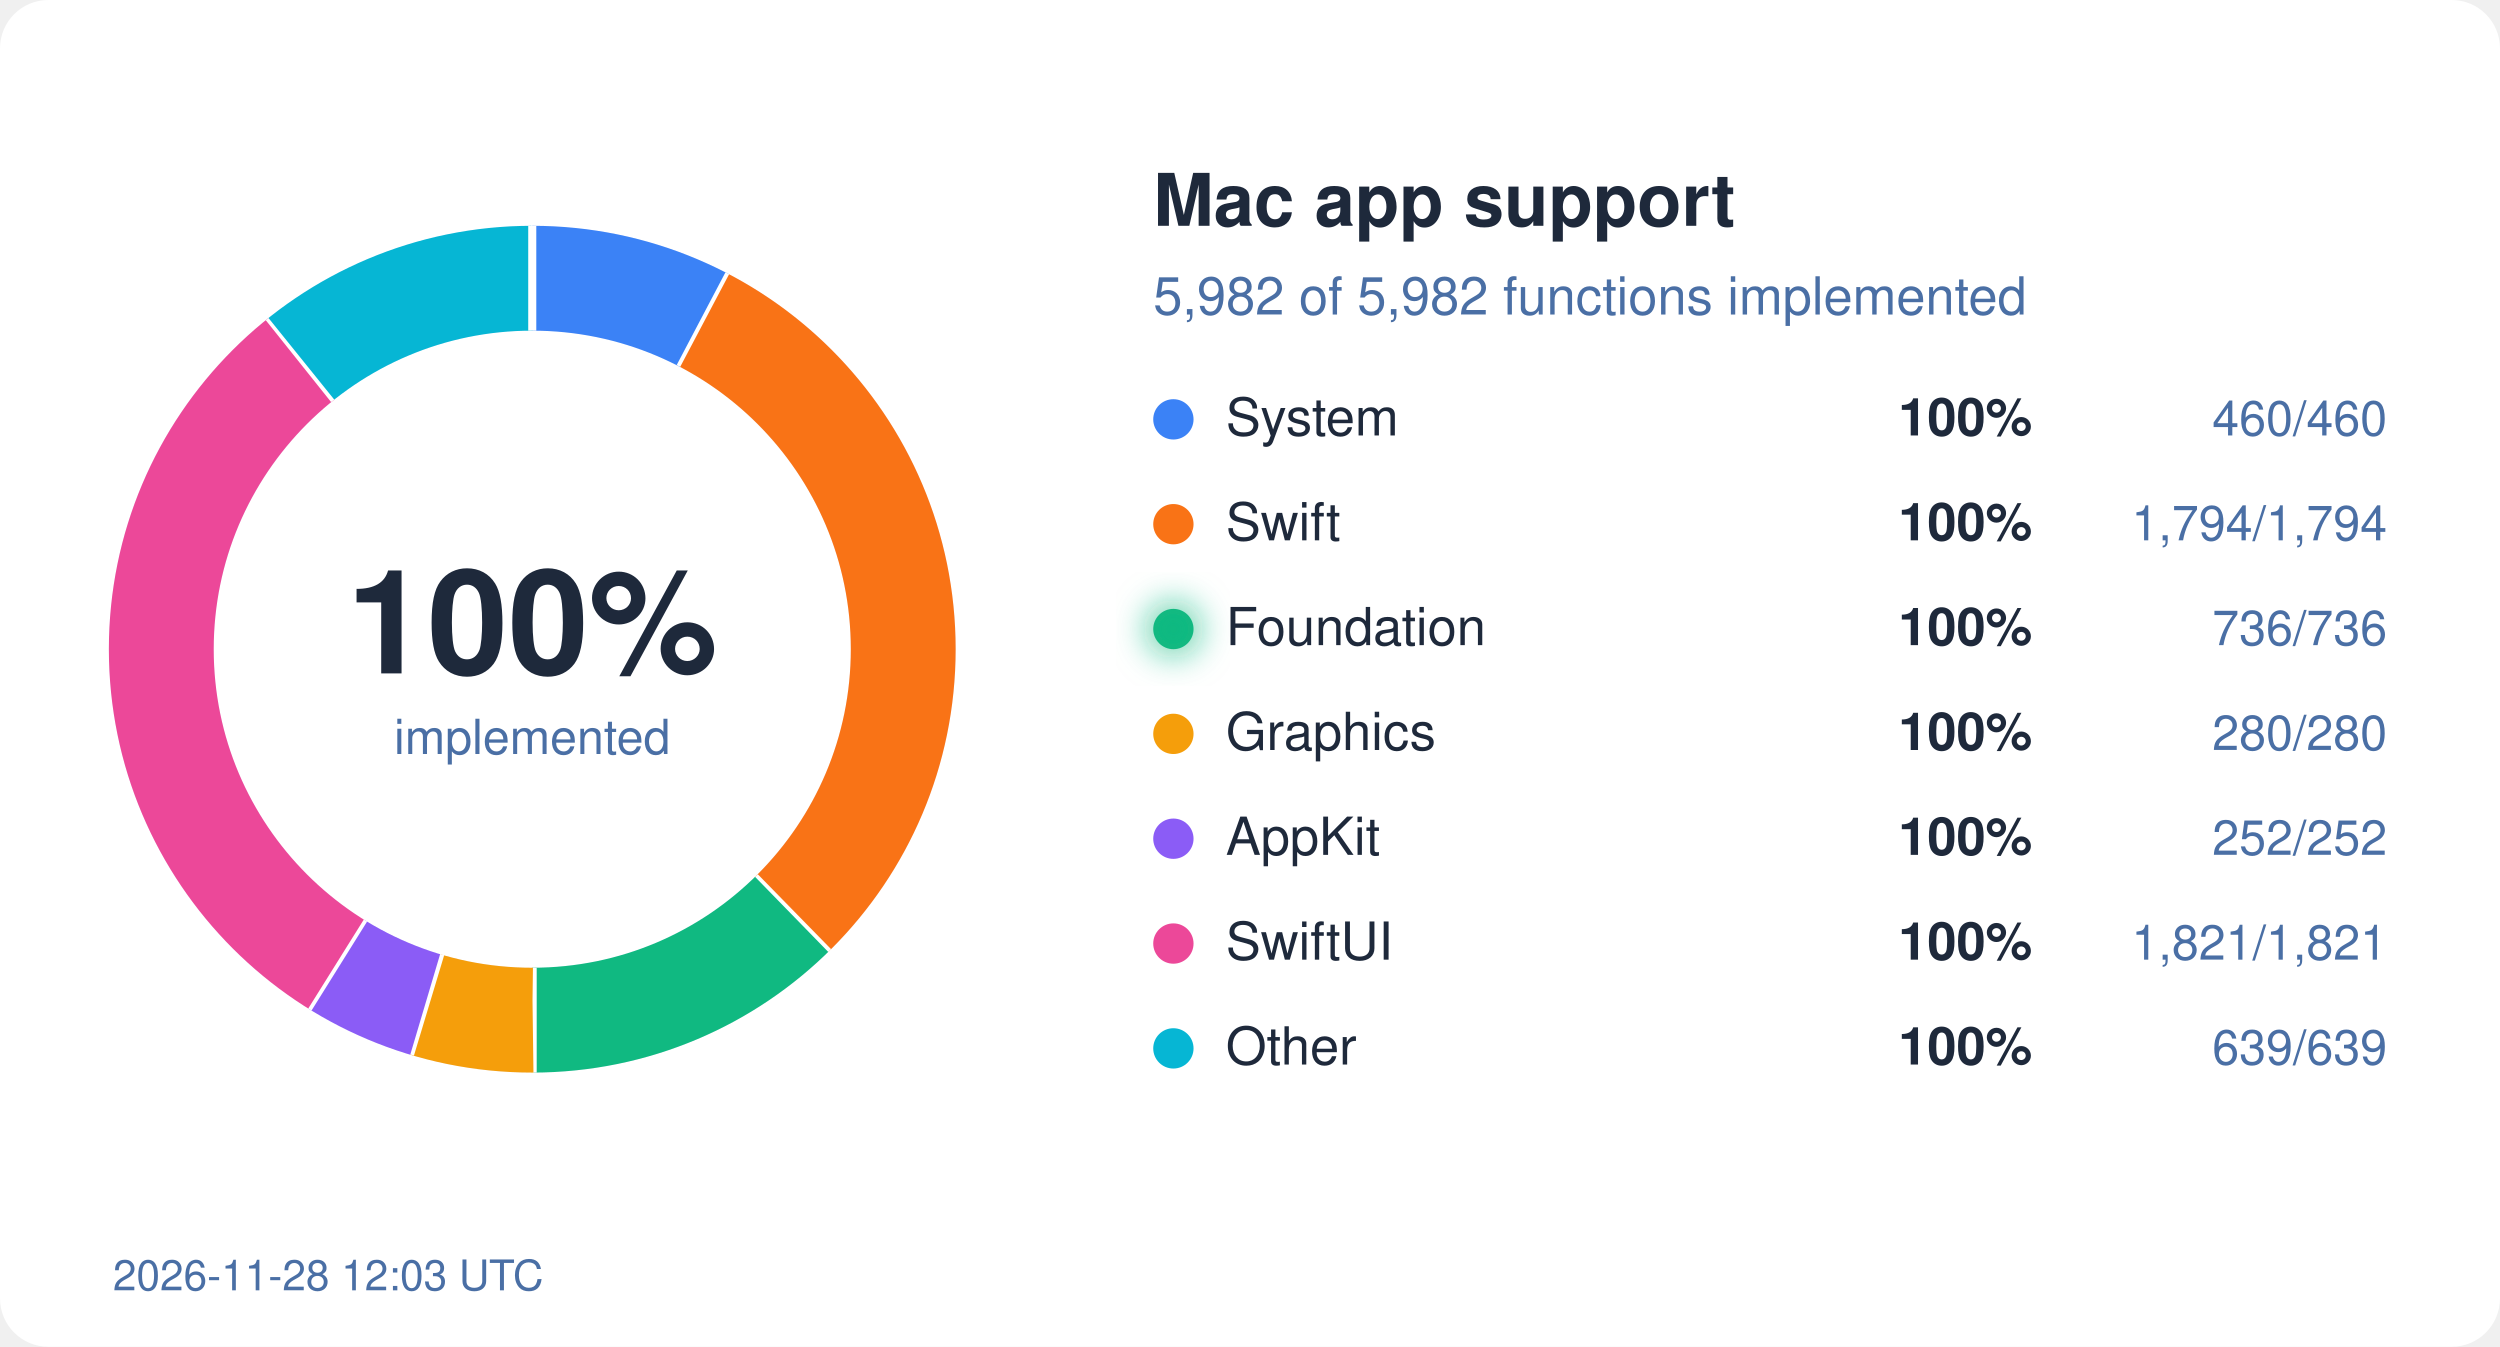
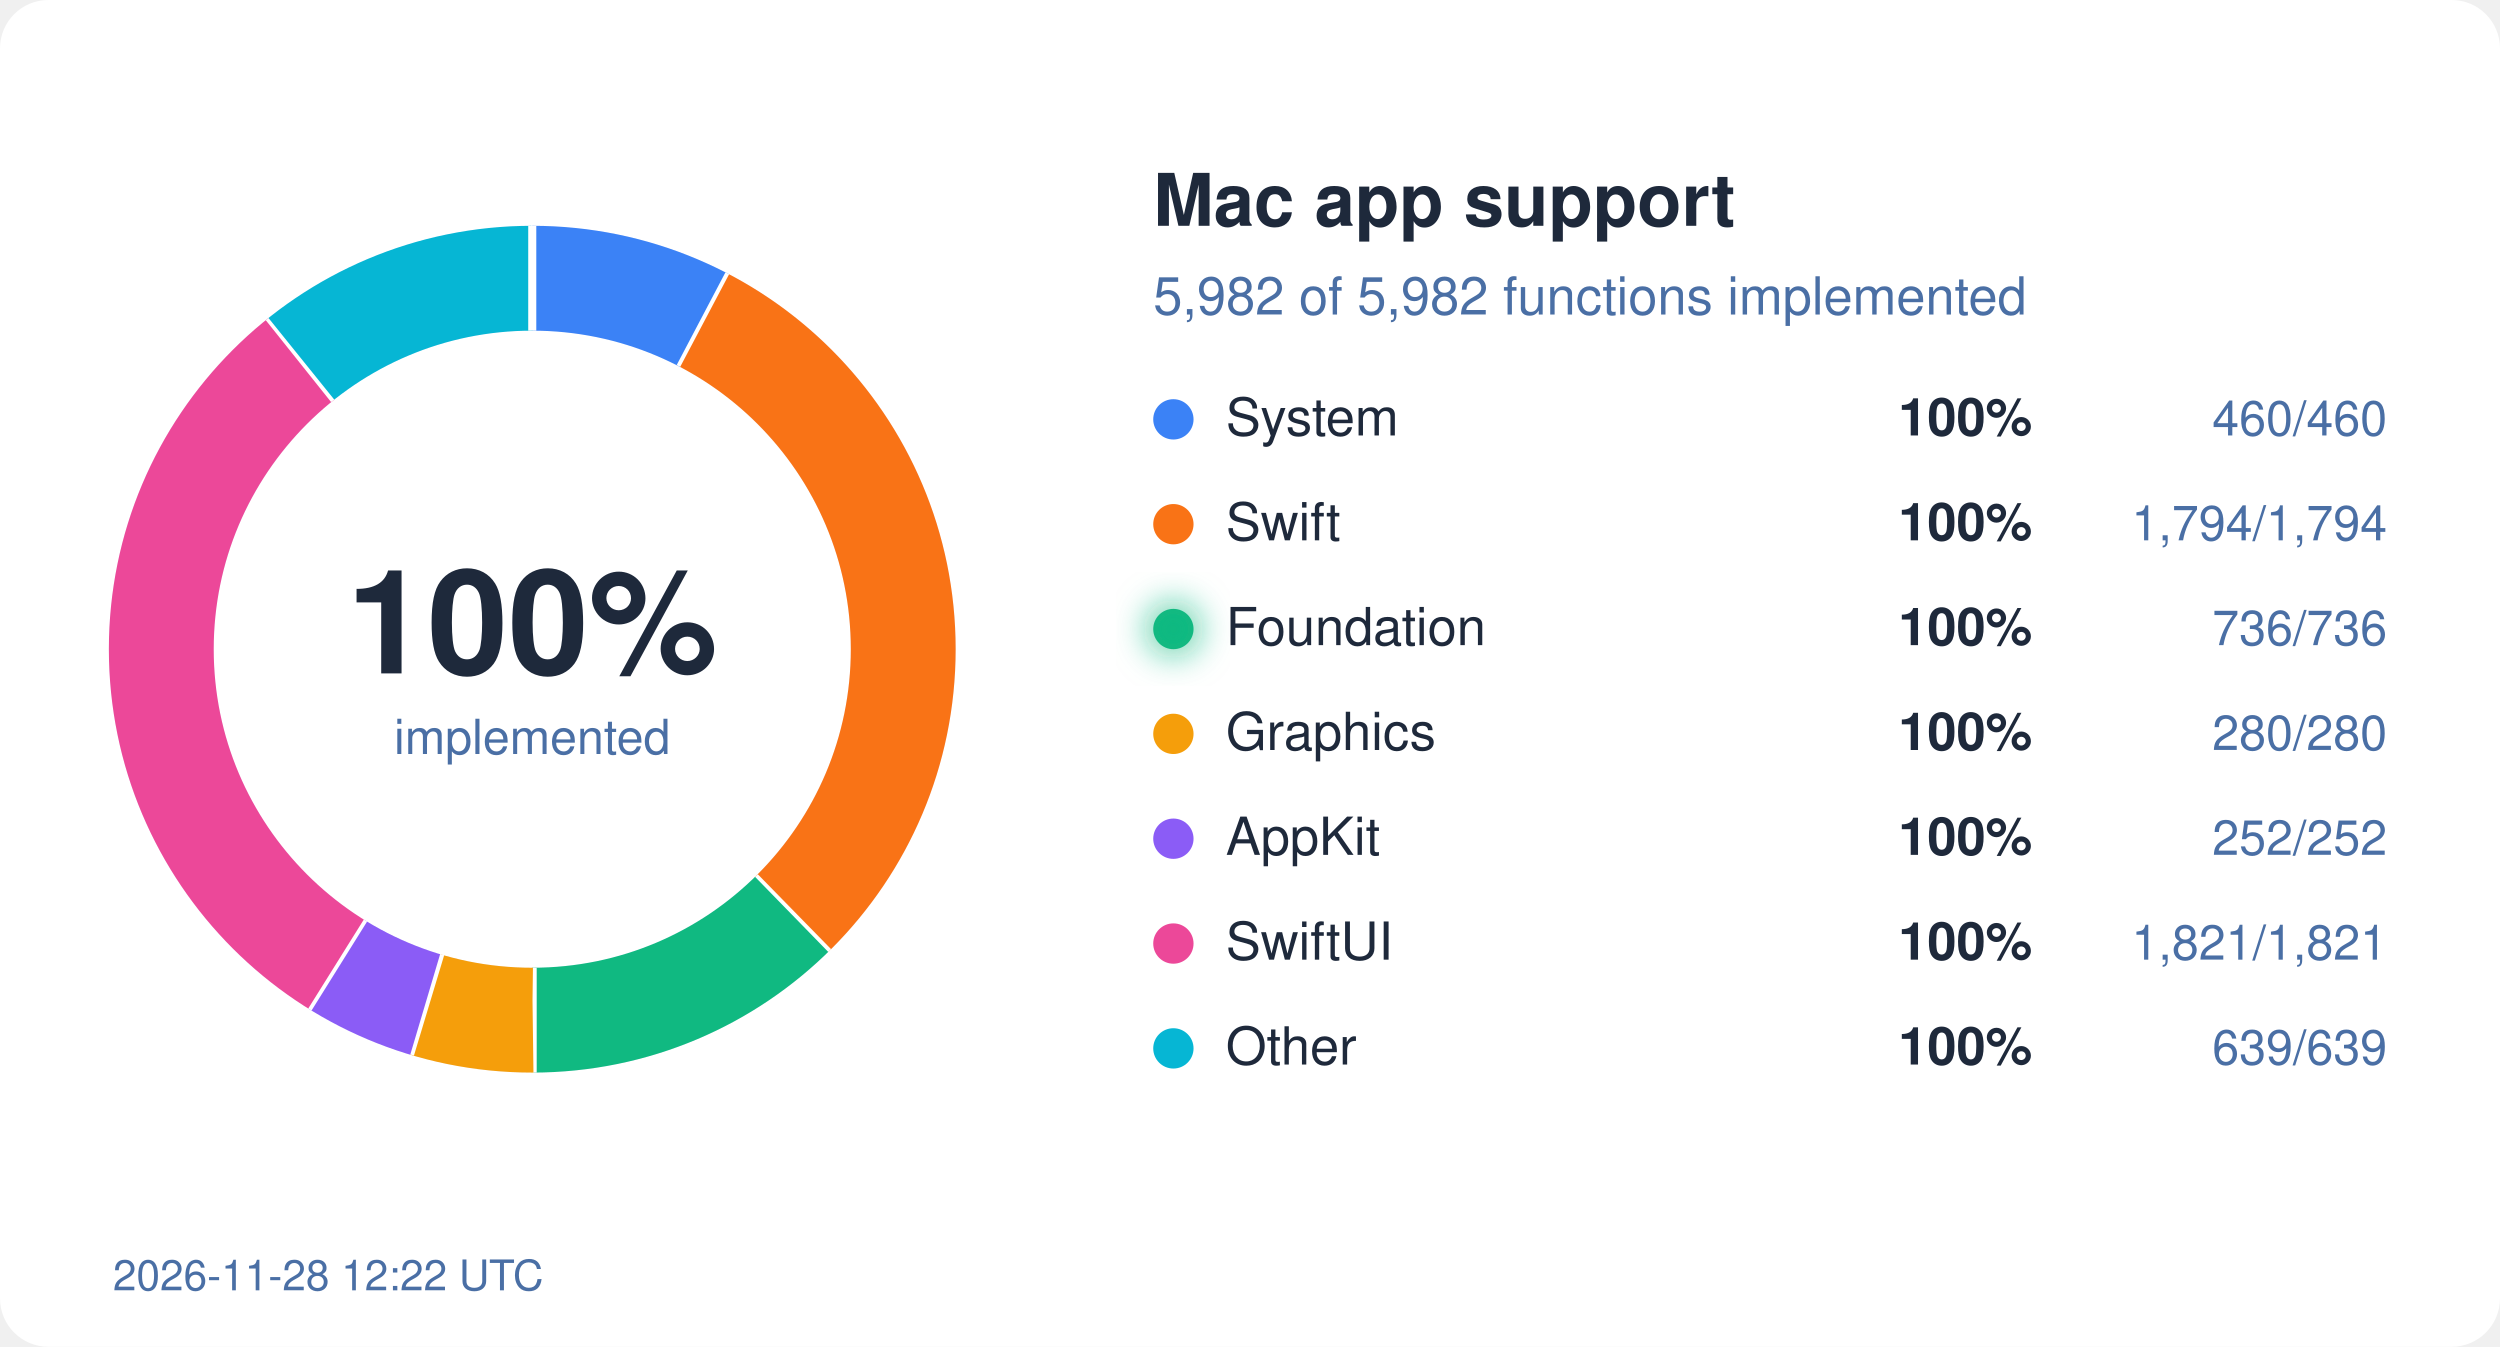
<svg xmlns="http://www.w3.org/2000/svg" width="620" height="334" viewBox="0 0 620 334">
  <style>
  text { font-family: system-ui, -apple-system, "Segoe UI", Helvetica, Arial, sans-serif; }
  .bg { fill: #ffffff; } .ink { fill: #1e293b; } .mute { fill: #4a6fa5; }
  .track { stroke: #eef2ff; } .gap { stroke: #ffffff; }
  .s-System { stroke: #3b82f6; } .f-System { fill: #3b82f6; }
  .s-Swift { stroke: #f97316; } .f-Swift { fill: #f97316; }
  .s-Foundation { stroke: #10b981; } .f-Foundation { fill: #10b981; }
  .s-Graphics { stroke: #f59e0b; } .f-Graphics { fill: #f59e0b; }
  .s-AppKit { stroke: #8b5cf6; } .f-AppKit { fill: #8b5cf6; }
  .s-SwiftUI { stroke: #ec4899; } .f-SwiftUI { fill: #ec4899; }
  .s-Other { stroke: #06b6d4; } .f-Other { fill: #06b6d4; }
  @media (prefers-color-scheme: dark) {
    .bg { fill: #0d1117; } .ink { fill: #e6edf3; } .mute { fill: #8fb4e3; }
    .track { stroke: #12263f; } .gap { stroke: #0d1117; }
    .s-System { stroke: #60a5fa; } .f-System { fill: #60a5fa; }
    .s-Swift { stroke: #fb923c; } .f-Swift { fill: #fb923c; }
    .s-Foundation { stroke: #34d399; } .f-Foundation { fill: #34d399; }
    .s-Graphics { stroke: #fbbf24; } .f-Graphics { fill: #fbbf24; }
    .s-AppKit { stroke: #a78bfa; } .f-AppKit { fill: #a78bfa; }
    .s-SwiftUI { stroke: #f472b6; } .f-SwiftUI { fill: #f472b6; }
    .s-Other { stroke: #22d3ee; } .f-Other { fill: #22d3ee; }
  }
</style>
  <defs>
    <filter id="glow" x="-50%" y="-50%" width="200%" height="200%">
      <feGaussianBlur stdDeviation="4" />
    </filter>
  </defs>
  <rect width="620" height="334" rx="12" class="bg" />
  <circle cx="132" cy="161" r="92" fill="none" class="track" stroke-width="26" />
  <circle cx="132" cy="161" r="92" fill="none" class="s-System" stroke-width="26" stroke-dasharray="44.45 578.05" stroke-dashoffset="-0.00" transform="rotate(-90 132 161)" />
  <line x1="168.7" y1="91.0" x2="180.8" y2="68.0" class="gap" stroke-width="2" />
  <circle cx="132" cy="161" r="92" fill="none" class="s-Swift" stroke-width="26" stroke-dasharray="173.36 578.05" stroke-dashoffset="-44.45" transform="rotate(-90 132 161)" />
  <line x1="187.2" y1="217.5" x2="205.4" y2="236.1" class="gap" stroke-width="2" />
  <circle cx="132" cy="161" r="92" fill="none" class="s-Foundation" stroke-width="26" stroke-dasharray="71.12 578.05" stroke-dashoffset="-217.81" transform="rotate(-90 132 161)" />
  <line x1="132.1" y1="240.0" x2="132.1" y2="266.0" class="gap" stroke-width="2" />
  <circle cx="132" cy="161" r="92" fill="none" class="s-Graphics" stroke-width="26" stroke-dasharray="27.06 578.05" stroke-dashoffset="-288.93" transform="rotate(-90 132 161)" />
  <line x1="109.2" y1="236.6" x2="101.7" y2="261.5" class="gap" stroke-width="2" />
  <circle cx="132" cy="161" r="92" fill="none" class="s-AppKit" stroke-width="26" stroke-dasharray="24.35 578.05" stroke-dashoffset="-315.99" transform="rotate(-90 132 161)" />
  <line x1="90.2" y1="228.0" x2="76.4" y2="250.1" class="gap" stroke-width="2" />
  <circle cx="132" cy="161" r="92" fill="none" class="s-SwiftUI" stroke-width="26" stroke-dasharray="175.97 578.05" stroke-dashoffset="-340.34" transform="rotate(-90 132 161)" />
  <line x1="82.9" y1="99.1" x2="66.7" y2="78.8" class="gap" stroke-width="2" />
  <circle cx="132" cy="161" r="92" fill="none" class="s-Other" stroke-width="26" stroke-dasharray="61.75 578.05" stroke-dashoffset="-516.31" transform="rotate(-90 132 161)" />
  <line x1="132.0" y1="82.0" x2="132.0" y2="56.0" class="gap" stroke-width="2" />
  <text x="132" y="167" text-anchor="middle" class="ink" font-size="36" font-weight="700">100%</text>
  <text x="132" y="187" text-anchor="middle" class="mute" font-size="12">implemented</text>
  <text x="286" y="56" class="ink" font-size="18" font-weight="600">Mac app support</text>
  <text x="286" y="78" class="mute" font-size="13">5,982 of 5,982 functions implemented</text>
  <circle cx="291" cy="104" r="5" class="f-System" />
  <text x="304" y="108" class="ink" font-size="13">System</text>
  <text x="504" y="108" class="ink" font-size="13" font-weight="600" text-anchor="end">100%</text>
  <text x="592" y="108" class="mute" font-size="12" text-anchor="end">460/460</text>
  <circle cx="291" cy="130" r="5" class="f-Swift" />
  <text x="304" y="134" class="ink" font-size="13">Swift</text>
  <text x="504" y="134" class="ink" font-size="13" font-weight="600" text-anchor="end">100%</text>
  <text x="592" y="134" class="mute" font-size="12" text-anchor="end">1,794/1,794</text>
  <circle cx="291" cy="156" r="5" class="f-Foundation" />
  <text x="304" y="160" class="ink" font-size="13">Foundation</text>
  <circle cx="291" cy="156" r="7" class="f-Foundation" filter="url(#glow)" opacity="0.6" />
  <text x="504" y="160" class="ink" font-size="13" font-weight="600" text-anchor="end">100%</text>
  <text x="592" y="160" class="mute" font-size="12" text-anchor="end">736/736</text>
  <circle cx="291" cy="182" r="5" class="f-Graphics" />
  <text x="304" y="186" class="ink" font-size="13">Graphics</text>
  <text x="504" y="186" class="ink" font-size="13" font-weight="600" text-anchor="end">100%</text>
  <text x="592" y="186" class="mute" font-size="12" text-anchor="end">280/280</text>
  <circle cx="291" cy="208" r="5" class="f-AppKit" />
  <text x="304" y="212" class="ink" font-size="13">AppKit</text>
  <text x="504" y="212" class="ink" font-size="13" font-weight="600" text-anchor="end">100%</text>
  <text x="592" y="212" class="mute" font-size="12" text-anchor="end">252/252</text>
  <circle cx="291" cy="234" r="5" class="f-SwiftUI" />
  <text x="304" y="238" class="ink" font-size="13">SwiftUI</text>
  <text x="504" y="238" class="ink" font-size="13" font-weight="600" text-anchor="end">100%</text>
  <text x="592" y="238" class="mute" font-size="12" text-anchor="end">1,821/1,821</text>
  <circle cx="291" cy="260" r="5" class="f-Other" />
  <text x="304" y="264" class="ink" font-size="13">Other</text>
  <text x="504" y="264" class="ink" font-size="13" font-weight="600" text-anchor="end">100%</text>
  <text x="592" y="264" class="mute" font-size="12" text-anchor="end">639/639</text>
-   <text x="28" y="320" class="mute" font-size="10.5">2026-11-28 12:03 UTC</text>
+   <text x="28" y="320" class="mute" font-size="10.5">2026-11-28 12:22 UTC</text>
</svg>
